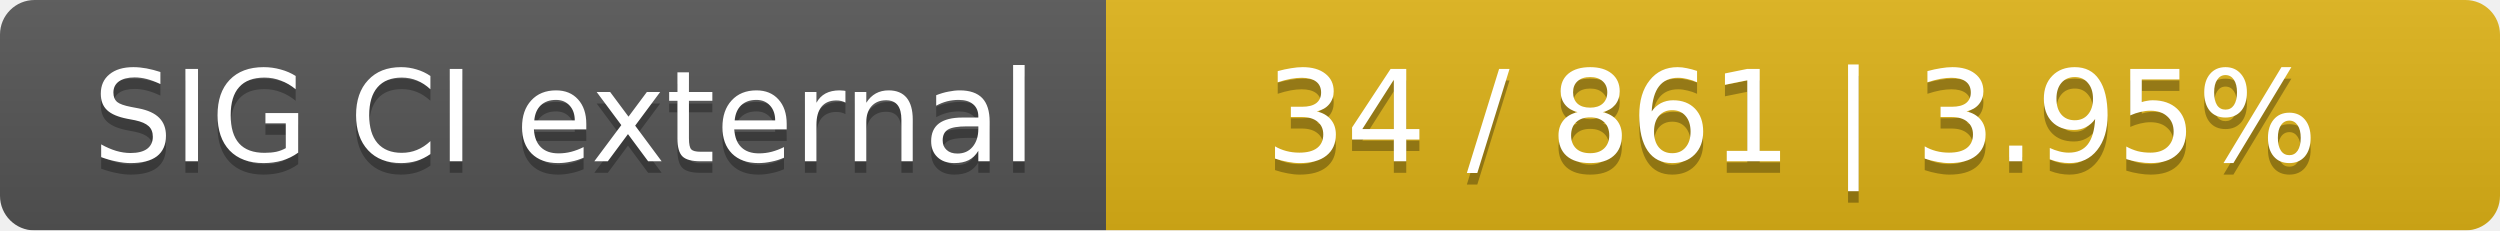
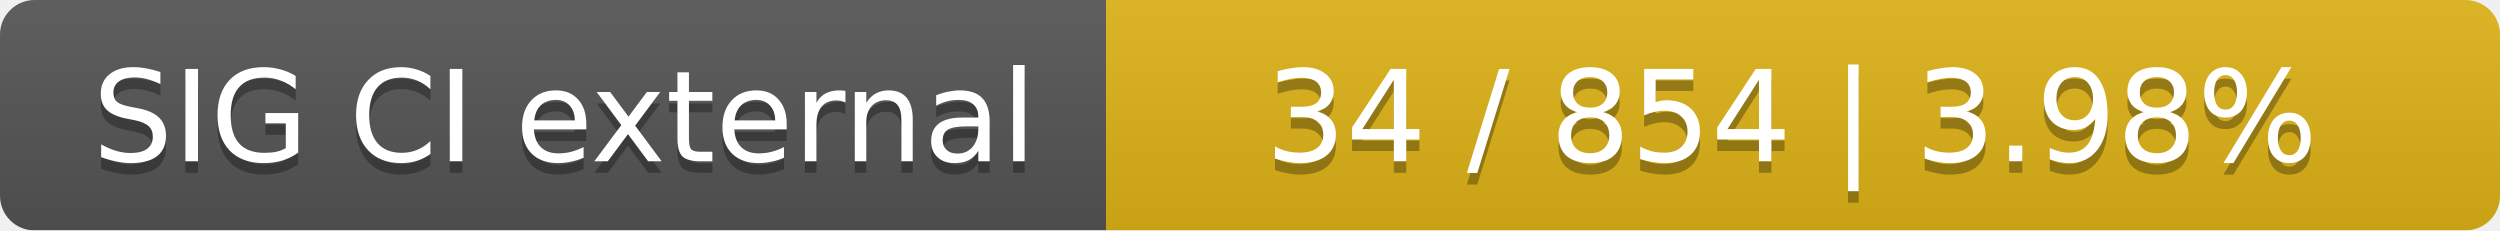
<svg xmlns="http://www.w3.org/2000/svg" width="217" height="20">
  <linearGradient id="smooth" x2="0" y2="100%">
    <stop offset="0" stop-color="#bbb" stop-opacity=".1" />
    <stop offset="1" stop-opacity=".1" />
  </linearGradient>
  <mask id="round">
    <rect width="217" height="20" rx="3" fill="#fff" />
  </mask>
  <g mask="url(#round)">
    <rect width="96" height="20" fill="#555" />
    <rect x="96" width="121" height="20" fill="#dfb317" />
    <rect width="217" height="20" fill="url(#smooth)" />
  </g>
  <g fill="#fff" text-anchor="middle" font-family="DejaVu Sans,Verdana,Geneva,sans-serif" font-size="11">
    <text x="49" y="15" fill="#010101" fill-opacity=".3">SIG CI external</text>
    <text x="49" y="14">SIG CI external</text>
-     <text x="155.5" y="15" fill="#010101" fill-opacity=".3">34 / 861    |    3.95%</text>
-     <text x="155.5" y="14">34 / 861    |    3.95%</text>
+     <text x="155.5" y="15" fill="#010101" fill-opacity=".3">34 / 854    |    3.98%</text>
+     <text x="155.5" y="14">34 / 854    |    3.98%</text>
  </g>
</svg>
